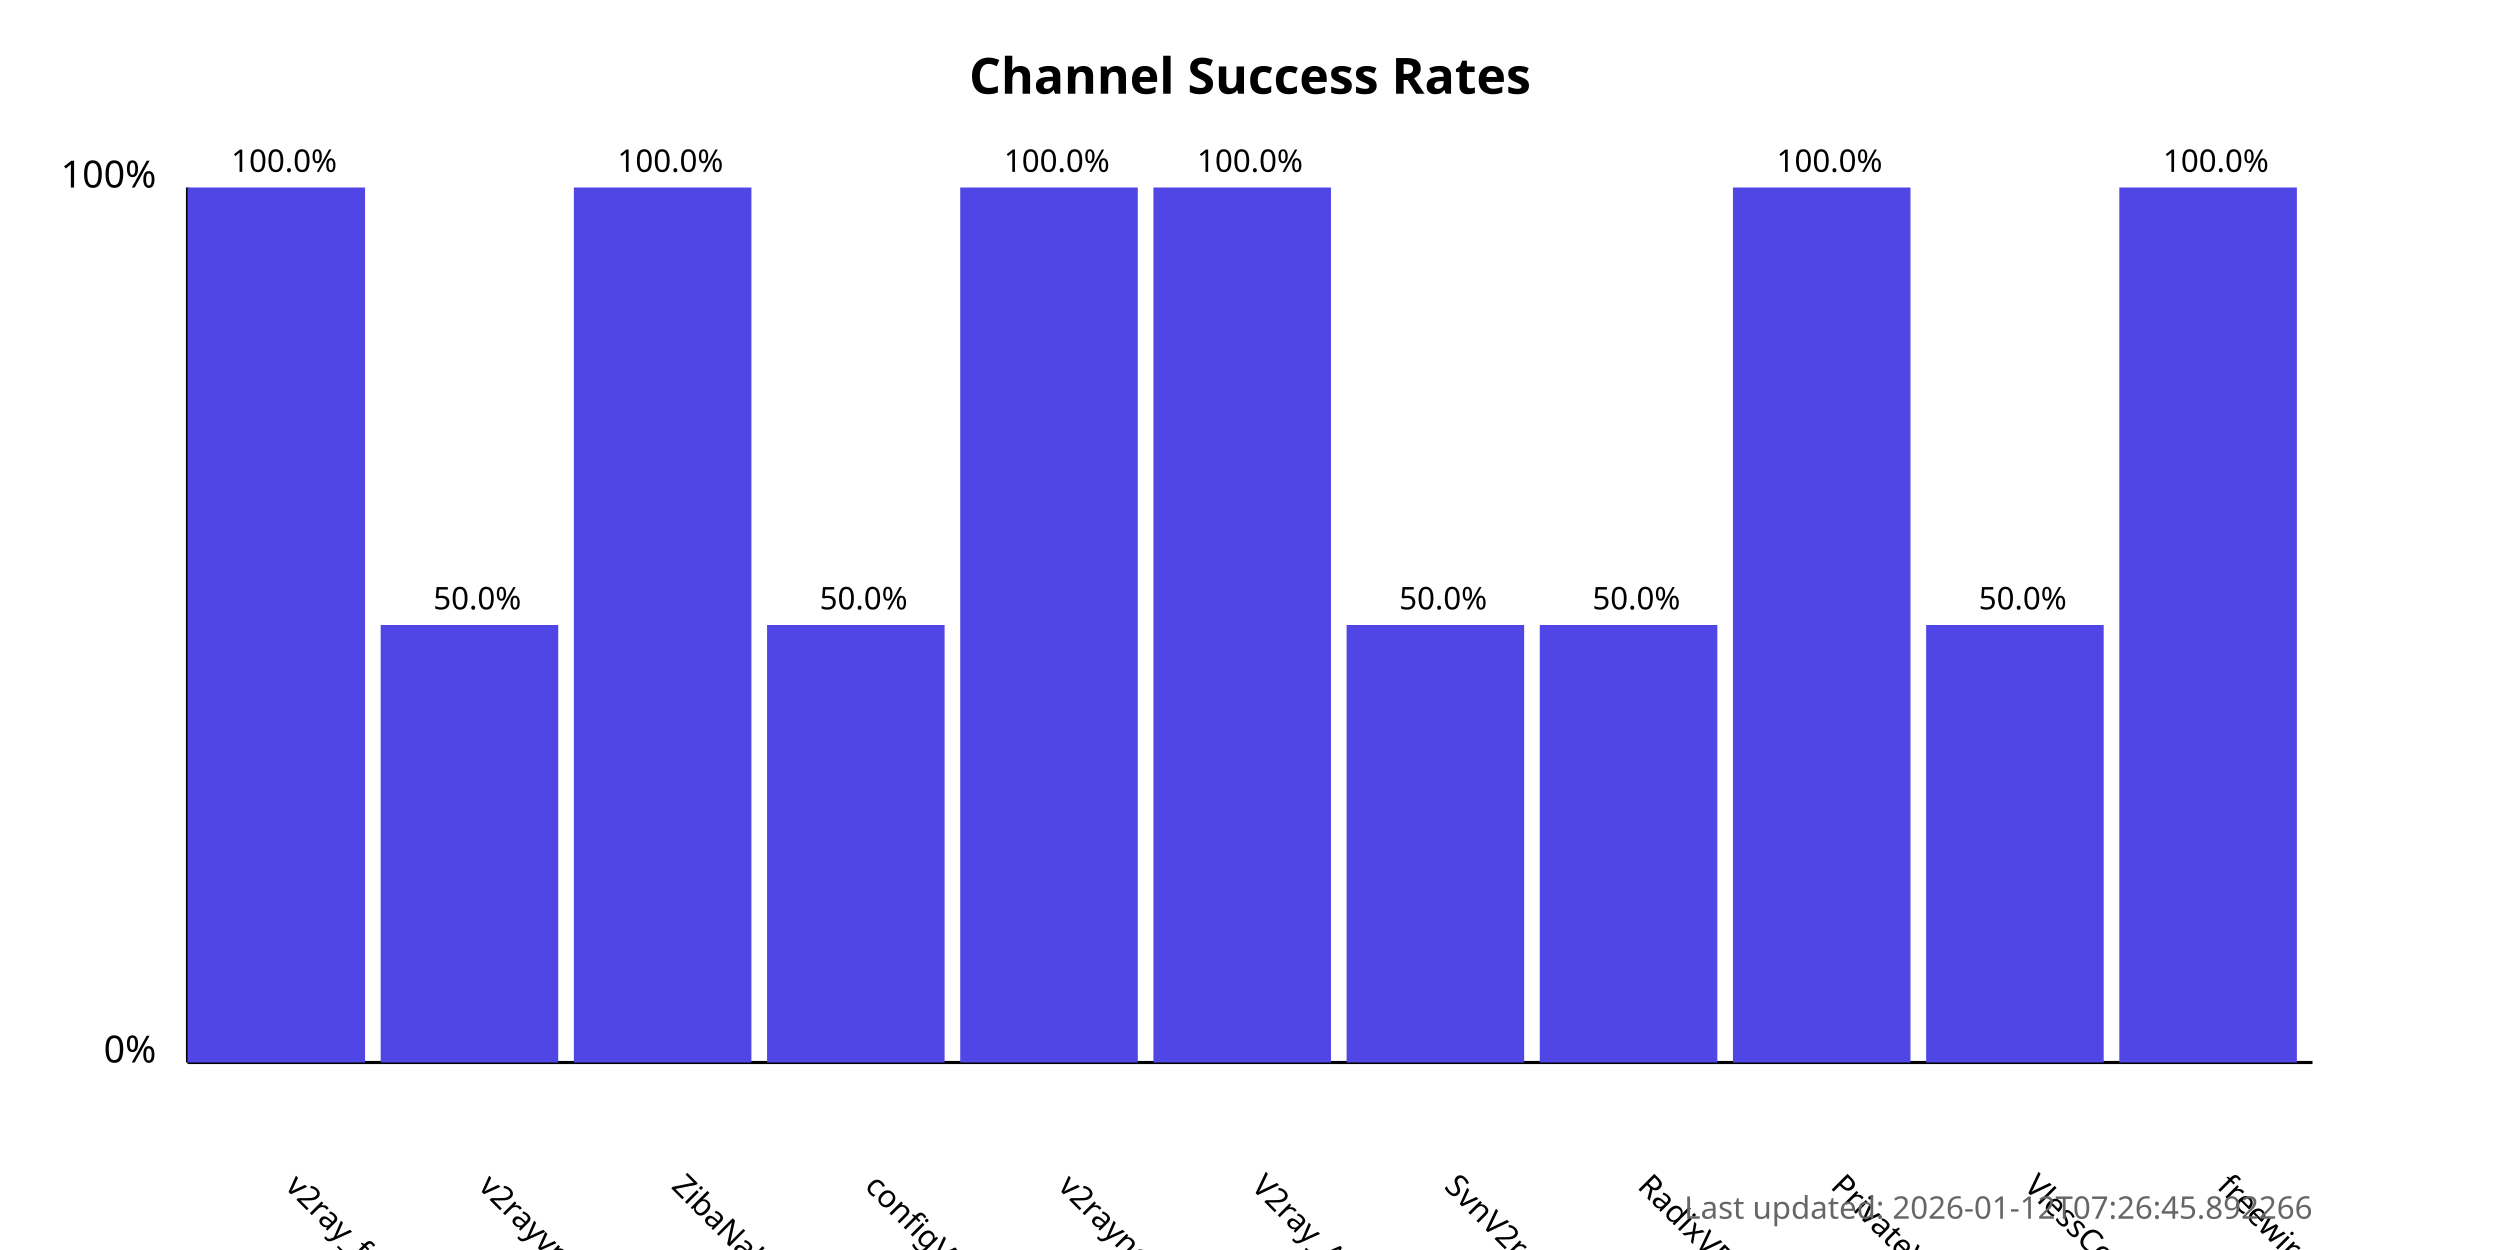
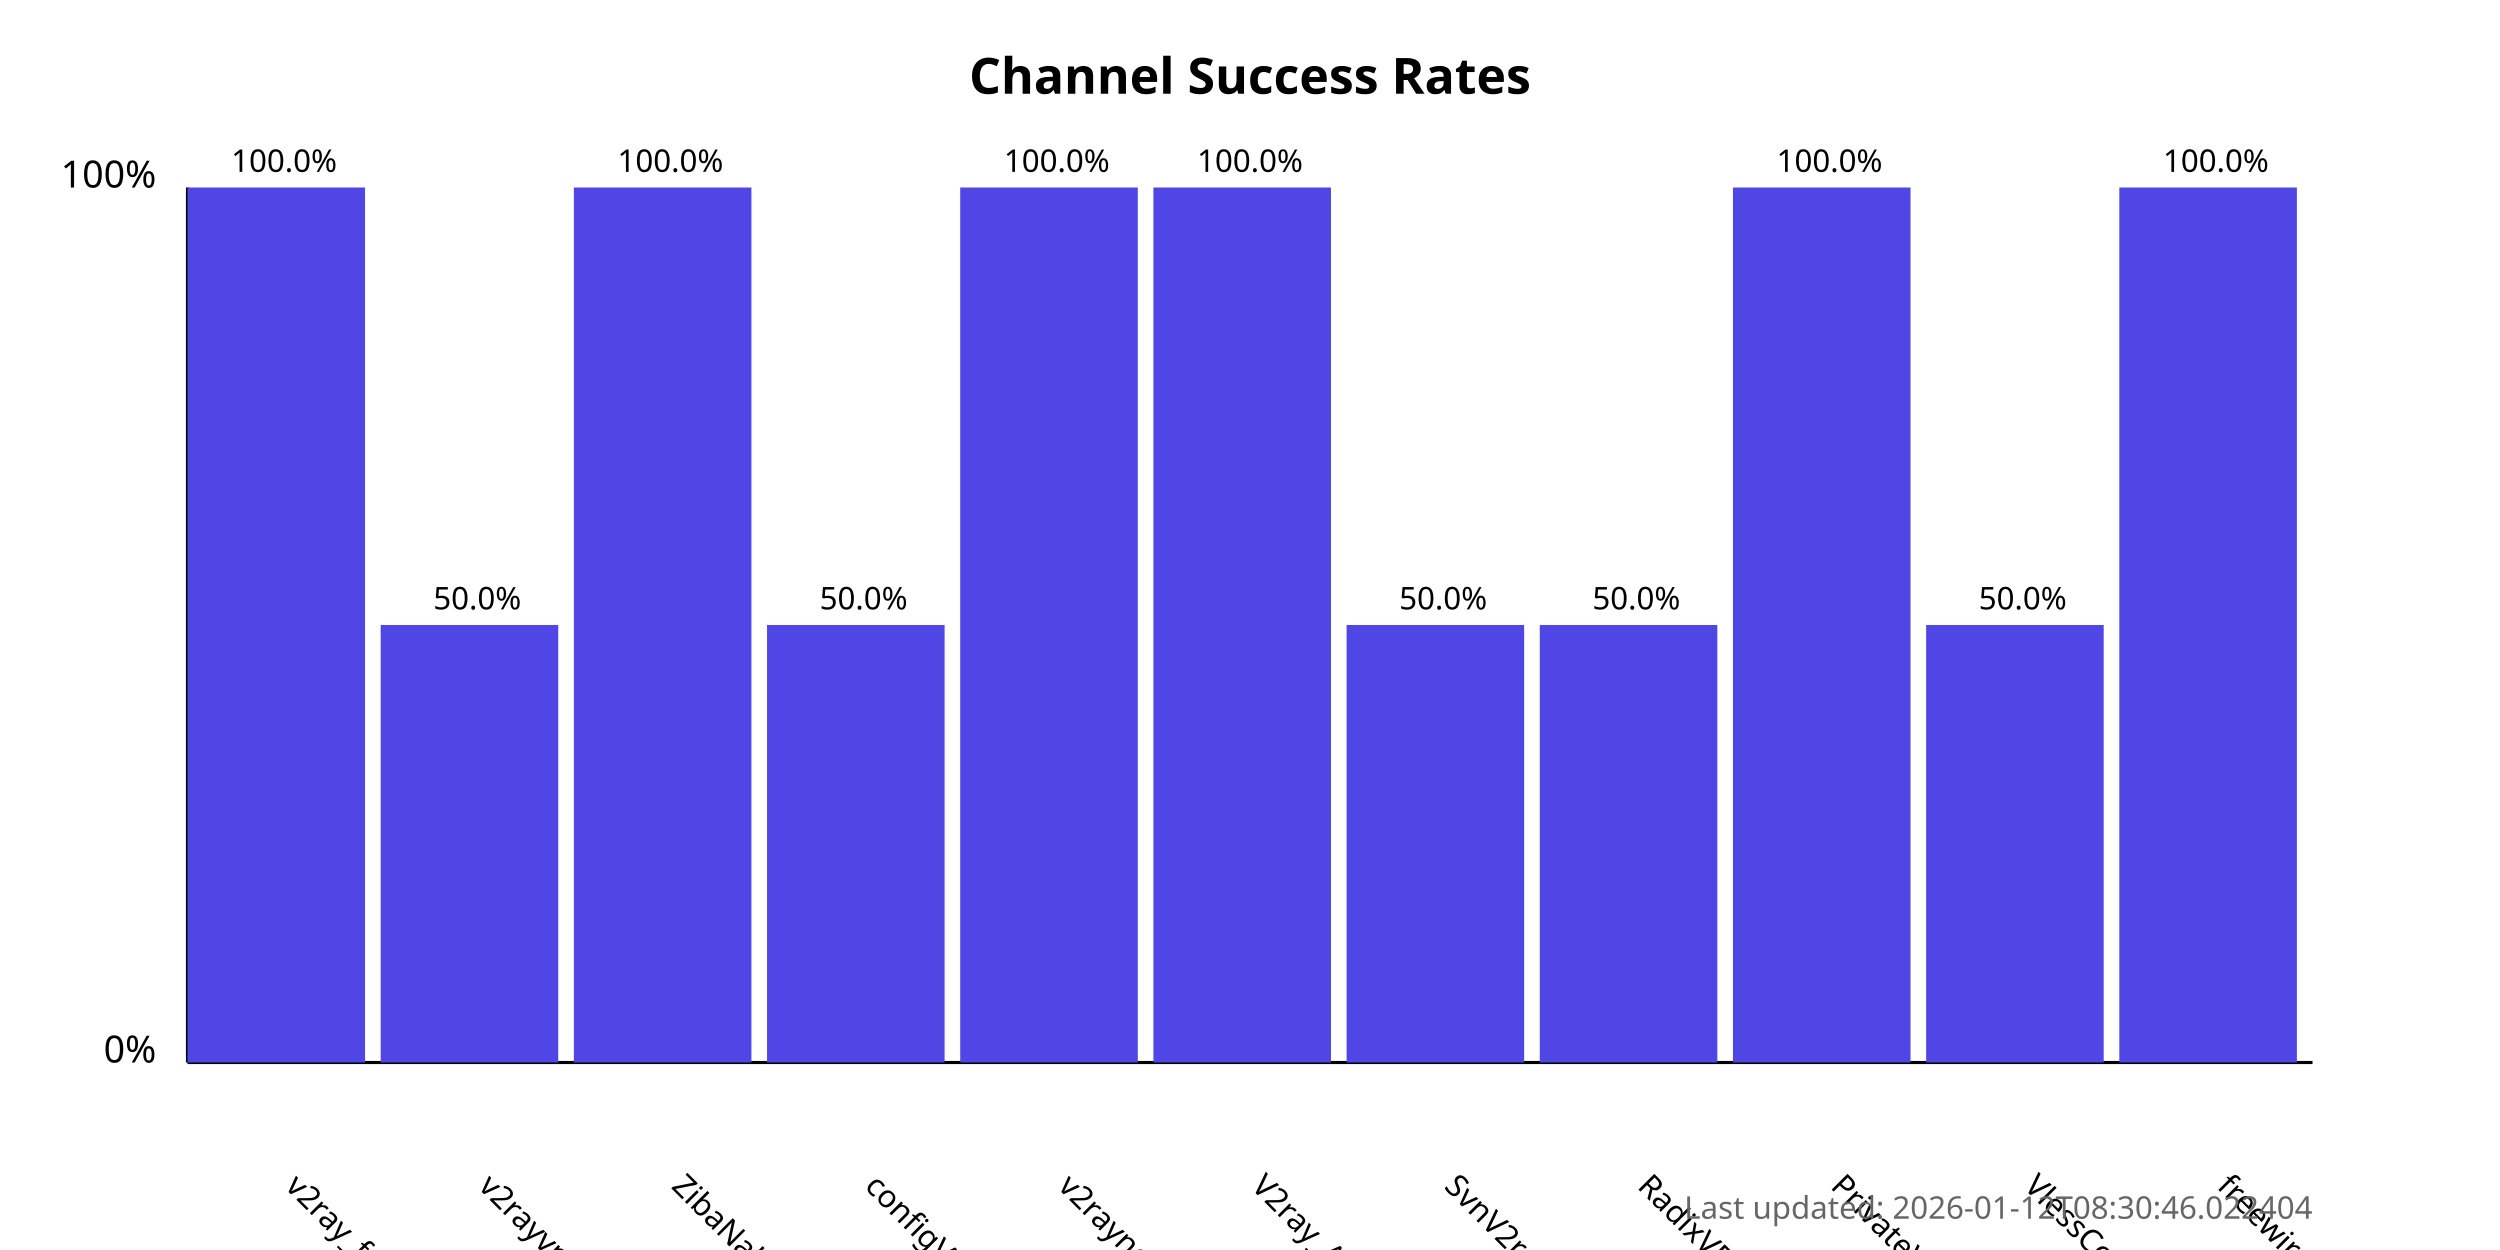
<svg xmlns="http://www.w3.org/2000/svg" width="800" height="400">
  <style>
            .chart-title { font: bold 16px sans-serif; }
            .axis-label { font: 12px sans-serif; }
            .tick-label { font: 10px sans-serif; }
            .bar { fill: #4f46e5; }
            .bar:hover { fill: #6366f1; }
            .timestamp { font: 10px sans-serif; fill: #666; }
        </style>
  <text x="400.0" y="30" text-anchor="middle" class="chart-title">
            Channel Success Rates
        </text>
  <line x1="60" y1="340" x2="60" y2="60" stroke="black" stroke-width="1" />
  <line x1="60" y1="340" x2="740" y2="340" stroke="black" stroke-width="1" />
  <text x="50" y="340" text-anchor="end" class="axis-label">0%</text>
  <text x="50" y="60" text-anchor="end" class="axis-label">100%</text>
  <g>
    <rect x="60" y="60.0" width="56.818" height="280.0" class="bar" />
    <text x="90.909" y="380" transform="rotate(45, 90.90909, 380)" text-anchor="start" class="tick-label">
                v2ray_free_conf
            </text>
    <text x="90.909" y="55.0" text-anchor="middle" class="tick-label">
                100.0%
            </text>
  </g>
  <g>
    <rect x="121.818" y="200.0" width="56.818" height="140.0" class="bar" />
    <text x="152.727" y="380" transform="rotate(45, 152.7273, 380)" text-anchor="start" class="tick-label">
                v2rayvpno
            </text>
    <text x="152.727" y="195.0" text-anchor="middle" class="tick-label">
                50.0%
            </text>
  </g>
  <g>
    <rect x="183.636" y="60.0" width="56.818" height="280.0" class="bar" />
    <text x="214.545" y="380" transform="rotate(45, 214.5455, 380)" text-anchor="start" class="tick-label">
                ZibaNabz
            </text>
    <text x="214.545" y="55.0" text-anchor="middle" class="tick-label">
                100.0%
            </text>
  </g>
  <g>
    <rect x="245.455" y="200.0" width="56.818" height="140.0" class="bar" />
    <text x="276.364" y="380" transform="rotate(45, 276.3636, 380)" text-anchor="start" class="tick-label">
                configV2rayForFree
            </text>
    <text x="276.364" y="195.0" text-anchor="middle" class="tick-label">
                50.0%
            </text>
  </g>
  <g>
    <rect x="307.273" y="60.0" width="56.818" height="280.0" class="bar" />
    <text x="338.182" y="380" transform="rotate(45, 338.1818, 380)" text-anchor="start" class="tick-label">
                v2rayngvpn
            </text>
    <text x="338.182" y="55.0" text-anchor="middle" class="tick-label">
                100.0%
            </text>
  </g>
  <g>
    <rect x="369.091" y="60.0" width="56.818" height="280.0" class="bar" />
    <text x="400.0" y="380" transform="rotate(45, 400.0, 380)" text-anchor="start" class="tick-label">
                V2ray_Alpha
            </text>
    <text x="400.0" y="55.0" text-anchor="middle" class="tick-label">
                100.0%
            </text>
  </g>
  <g>
    <rect x="430.909" y="200.0" width="56.818" height="140.0" class="bar" />
    <text x="461.818" y="380" transform="rotate(45, 461.8182, 380)" text-anchor="start" class="tick-label">
                SvnV2ray
            </text>
    <text x="461.818" y="195.0" text-anchor="middle" class="tick-label">
                50.0%
            </text>
  </g>
  <g>
    <rect x="492.727" y="200.0" width="56.818" height="140.0" class="bar" />
    <text x="523.636" y="380" transform="rotate(45, 523.6364, 380)" text-anchor="start" class="tick-label">
                RadixVPN
            </text>
    <text x="523.636" y="195.0" text-anchor="middle" class="tick-label">
                50.0%
            </text>
  </g>
  <g>
    <rect x="554.545" y="60.0" width="56.818" height="280.0" class="bar" />
    <text x="585.455" y="380" transform="rotate(45, 585.4545, 380)" text-anchor="start" class="tick-label">
                PrivateVPNs
            </text>
    <text x="585.455" y="55.0" text-anchor="middle" class="tick-label">
                100.0%
            </text>
  </g>
  <g>
    <rect x="616.364" y="200.0" width="56.818" height="140.0" class="bar" />
    <text x="647.273" y="380" transform="rotate(45, 647.2727, 380)" text-anchor="start" class="tick-label">
                VlessConfig
            </text>
    <text x="647.273" y="195.0" text-anchor="middle" class="tick-label">
                50.0%
            </text>
  </g>
  <g>
    <rect x="678.182" y="60.0" width="56.818" height="280.0" class="bar" />
    <text x="709.091" y="380" transform="rotate(45, 709.0909, 380)" text-anchor="start" class="tick-label">
                freewireguard
            </text>
    <text x="709.091" y="55.0" text-anchor="middle" class="tick-label">
                100.0%
            </text>
  </g>
  <text x="740" y="390" text-anchor="end" class="timestamp">
-             Last updated: 2026-01-12T07:26:45.892266
+             Last updated: 2026-01-12T08:30:46.022404
        </text>
</svg>
